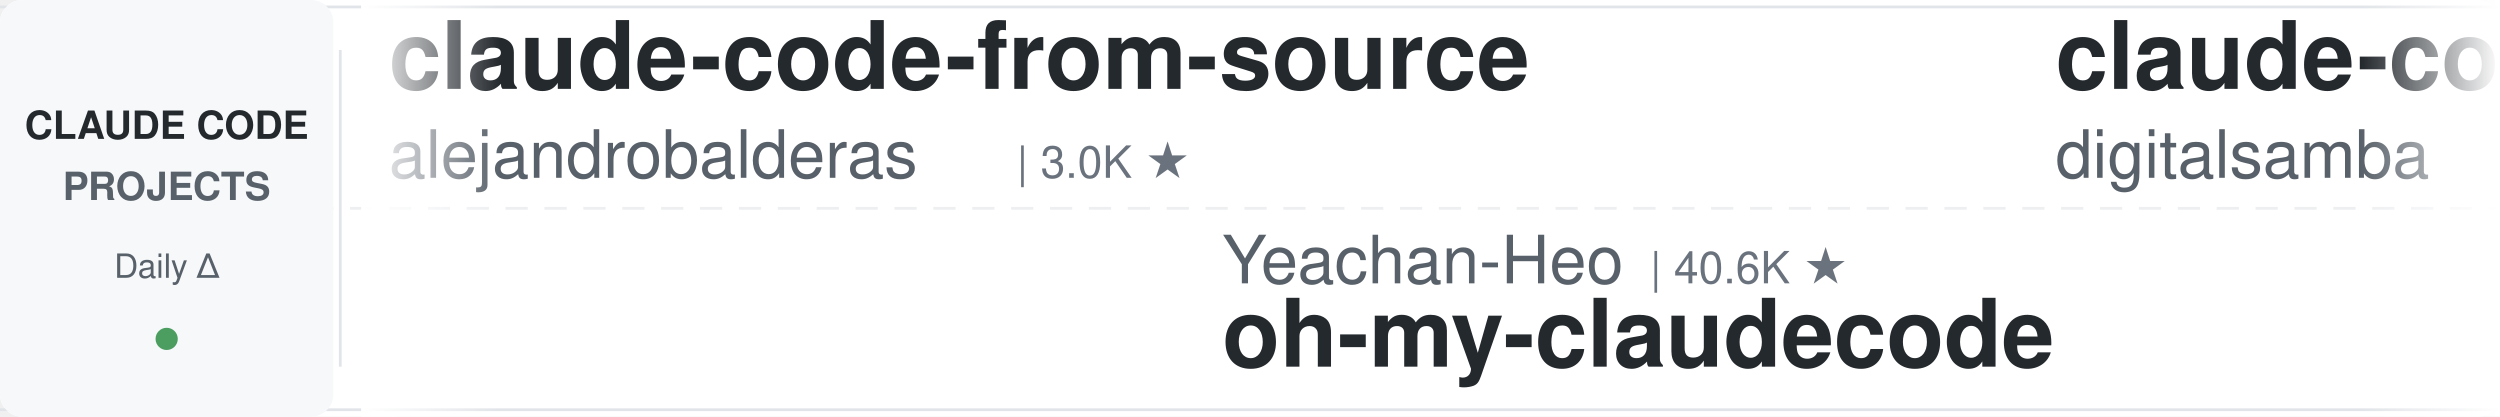
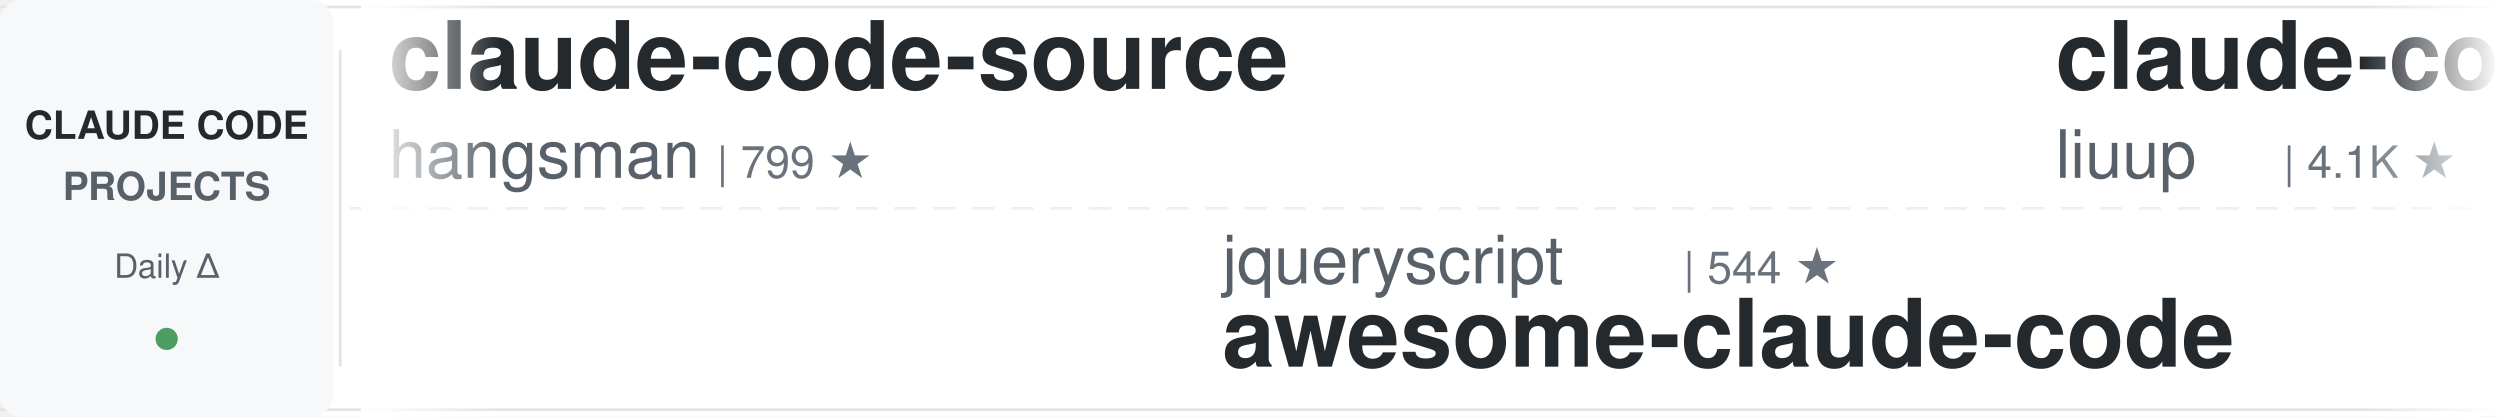
<svg xmlns="http://www.w3.org/2000/svg" width="900" height="150">
  <defs>
    <linearGradient id="leftFade" x1="0%" y1="0%" x2="100%" y2="0%">
      <stop offset="0%" style="stop-color:#ffffff;stop-opacity:1" />
      <stop offset="100%" style="stop-color:#ffffff;stop-opacity:0" />
    </linearGradient>
    <linearGradient id="rightFade" x1="0%" y1="0%" x2="100%" y2="0%">
      <stop offset="0%" style="stop-color:#ffffff;stop-opacity:0" />
      <stop offset="100%" style="stop-color:#ffffff;stop-opacity:1" />
    </linearGradient>
  </defs>
  <rect width="900" height="150" fill="#ffffff" rx="8" />
  <rect x="0" y="2" width="900" height="1" fill="#e1e4e8" />
  <rect x="0" y="147" width="900" height="1" fill="#e1e4e8" />
  <line x1="0" y1="75" x2="900" y2="75" stroke="#e1e4e8" stroke-width="1" stroke-dasharray="8 6" opacity="0.6" />
  <rect x="0" y="0" width="120" height="150" fill="#f6f8fa" rx="8" />
  <text x="60" y="50" font-family="-apple-system, BlinkMacSystemFont, 'Segoe UI', Helvetica, Arial, sans-serif" font-size="14" font-weight="600" fill="#24292e" text-anchor="middle">CLAUDE CODE</text>
  <text x="60" y="72" font-family="-apple-system, BlinkMacSystemFont, 'Segoe UI', Helvetica, Arial, sans-serif" font-size="14" font-weight="600" fill="#586069" text-anchor="middle">PROJECTS</text>
  <text x="60" y="100" font-family="-apple-system, BlinkMacSystemFont, 'Segoe UI', Helvetica, Arial, sans-serif" font-size="12" font-weight="500" fill="#586069" text-anchor="middle">Daily Δ</text>
  <circle cx="60" cy="122" r="4" fill="#22863a" opacity="0.8" />
  <rect x="122" y="18" width="1" height="114" fill="#e1e4e8" />
  <clipPath id="tickerClip">
    <rect x="130" y="0" width="770" height="150" />
  </clipPath>
  <g clip-path="url(#tickerClip)">
    <g id="tickerItems">
      <animateTransform attributeName="transform" attributeType="XML" type="translate" from="0 0" to="-3000 0" dur="54s" repeatCount="indefinite" />
      <g transform="translate(0, 0)">
-         <text x="140" y="32" font-family="-apple-system, BlinkMacSystemFont, 'Segoe UI', Helvetica, Arial, sans-serif" font-size="34" font-weight="600" fill="#24292e">claude-code-from-source</text>
-         <text x="140" y="64" font-family="-apple-system, BlinkMacSystemFont, 'Segoe UI', Helvetica, Arial, sans-serif" font-size="24" font-weight="400" fill="#586069">alejandrobalderas</text>
-         <text x="366" y="64" font-family="-apple-system, BlinkMacSystemFont, 'Segoe UI', Helvetica, Arial, sans-serif" font-size="16" font-weight="500" fill="#6a737d">| 3.0K ★</text>
+         <text x="140" y="32" font-family="-apple-system, BlinkMacSystemFont, 'Segoe UI', Helvetica, Arial, sans-serif" font-size="34" font-weight="600" fill="#24292e">claude-code-source</text>
+         <text x="140" y="64" font-family="-apple-system, BlinkMacSystemFont, 'Segoe UI', Helvetica, Arial, sans-serif" font-size="24" font-weight="400" fill="#586069">hangsman</text>
+         <text x="258" y="64" font-family="-apple-system, BlinkMacSystemFont, 'Segoe UI', Helvetica, Arial, sans-serif" font-size="16" font-weight="500" fill="#6a737d">| 799 ★</text>
      </g>
      <g transform="translate(300, 0)">
-         <text x="140" y="102" font-family="-apple-system, BlinkMacSystemFont, 'Segoe UI', Helvetica, Arial, sans-serif" font-size="24" font-weight="400" fill="#586069">Yeachan-Heo</text>
-         <text x="294" y="102" font-family="-apple-system, BlinkMacSystemFont, 'Segoe UI', Helvetica, Arial, sans-serif" font-size="16" font-weight="500" fill="#6a737d">| 40.6K ★</text>
-         <text x="140" y="132" font-family="-apple-system, BlinkMacSystemFont, 'Segoe UI', Helvetica, Arial, sans-serif" font-size="34" font-weight="600" fill="#24292e">oh-my-claudecode</text>
+         <text x="140" y="102" font-family="-apple-system, BlinkMacSystemFont, 'Segoe UI', Helvetica, Arial, sans-serif" font-size="24" font-weight="400" fill="#586069">jqueryscript</text>
+         <text x="306" y="102" font-family="-apple-system, BlinkMacSystemFont, 'Segoe UI', Helvetica, Arial, sans-serif" font-size="16" font-weight="500" fill="#6a737d">| 544 ★</text>
+         <text x="140" y="132" font-family="-apple-system, BlinkMacSystemFont, 'Segoe UI', Helvetica, Arial, sans-serif" font-size="34" font-weight="600" fill="#24292e">awesome-claude-code</text>
      </g>
      <g transform="translate(600, 0)">
-         <text x="140" y="32" font-family="-apple-system, BlinkMacSystemFont, 'Segoe UI', Helvetica, Arial, sans-serif" font-size="34" font-weight="600" fill="#24292e">claude-code-video-toolki...</text>
-         <text x="140" y="64" font-family="-apple-system, BlinkMacSystemFont, 'Segoe UI', Helvetica, Arial, sans-serif" font-size="24" font-weight="400" fill="#586069">digitalsamba</text>
-         <text x="306" y="64" font-family="-apple-system, BlinkMacSystemFont, 'Segoe UI', Helvetica, Arial, sans-serif" font-size="16" font-weight="500" fill="#6a737d">| 2.5K ★</text>
-       </g>
-       <g transform="translate(900, 0)">
-         <text x="140" y="102" font-family="-apple-system, BlinkMacSystemFont, 'Segoe UI', Helvetica, Arial, sans-serif" font-size="24" font-weight="400" fill="#586069">pedrohcgs</text>
-         <text x="270" y="102" font-family="-apple-system, BlinkMacSystemFont, 'Segoe UI', Helvetica, Arial, sans-serif" font-size="16" font-weight="500" fill="#6a737d">| 1.7K ★</text>
-         <text x="140" y="132" font-family="-apple-system, BlinkMacSystemFont, 'Segoe UI', Helvetica, Arial, sans-serif" font-size="34" font-weight="600" fill="#24292e">claude-code-my-workflow</text>
-       </g>
-       <g transform="translate(1200, 0)">
-         <text x="140" y="32" font-family="-apple-system, BlinkMacSystemFont, 'Segoe UI', Helvetica, Arial, sans-serif" font-size="34" font-weight="600" fill="#24292e">Claude-Code-Source-Study</text>
-         <text x="140" y="64" font-family="-apple-system, BlinkMacSystemFont, 'Segoe UI', Helvetica, Arial, sans-serif" font-size="24" font-weight="400" fill="#586069">luyao618</text>
-         <text x="258" y="64" font-family="-apple-system, BlinkMacSystemFont, 'Segoe UI', Helvetica, Arial, sans-serif" font-size="16" font-weight="500" fill="#6a737d">| 1.7K ★</text>
-       </g>
-       <g transform="translate(1500, 0)">
-         <text x="140" y="102" font-family="-apple-system, BlinkMacSystemFont, 'Segoe UI', Helvetica, Arial, sans-serif" font-size="24" font-weight="400" fill="#586069">repowise-dev</text>
-         <text x="306" y="102" font-family="-apple-system, BlinkMacSystemFont, 'Segoe UI', Helvetica, Arial, sans-serif" font-size="16" font-weight="500" fill="#6a737d">| 1.2K ★</text>
-         <text x="140" y="132" font-family="-apple-system, BlinkMacSystemFont, 'Segoe UI', Helvetica, Arial, sans-serif" font-size="34" font-weight="600" fill="#24292e">claude-code-prompts</text>
-       </g>
-       <g transform="translate(1800, 0)">
        <text x="140" y="32" font-family="-apple-system, BlinkMacSystemFont, 'Segoe UI', Helvetica, Arial, sans-serif" font-size="34" font-weight="600" fill="#24292e">claude-code-analysis</text>
        <text x="140" y="64" font-family="-apple-system, BlinkMacSystemFont, 'Segoe UI', Helvetica, Arial, sans-serif" font-size="24" font-weight="400" fill="#586069">liuup</text>
        <text x="222" y="64" font-family="-apple-system, BlinkMacSystemFont, 'Segoe UI', Helvetica, Arial, sans-serif" font-size="16" font-weight="500" fill="#6a737d">| 4.1K ★</text>
      </g>
-       <g transform="translate(2100, 0)">
+       <g transform="translate(900, 0)">
+         <text x="140" y="102" font-family="-apple-system, BlinkMacSystemFont, 'Segoe UI', Helvetica, Arial, sans-serif" font-size="24" font-weight="400" fill="#586069">Windy3f3f3f3f</text>
+         <text x="318" y="102" font-family="-apple-system, BlinkMacSystemFont, 'Segoe UI', Helvetica, Arial, sans-serif" font-size="16" font-weight="500" fill="#6a737d">| 2.8K ★</text>
+         <text x="140" y="132" font-family="-apple-system, BlinkMacSystemFont, 'Segoe UI', Helvetica, Arial, sans-serif" font-size="34" font-weight="600" fill="#24292e">claude-code-from-scratch</text>
+       </g>
+       <g transform="translate(1200, 0)">
+         <text x="140" y="32" font-family="-apple-system, BlinkMacSystemFont, 'Segoe UI', Helvetica, Arial, sans-serif" font-size="34" font-weight="600" fill="#24292e">claude-code-settings</text>
+         <text x="140" y="64" font-family="-apple-system, BlinkMacSystemFont, 'Segoe UI', Helvetica, Arial, sans-serif" font-size="24" font-weight="400" fill="#586069">feiskyer</text>
+         <text x="258" y="64" font-family="-apple-system, BlinkMacSystemFont, 'Segoe UI', Helvetica, Arial, sans-serif" font-size="16" font-weight="500" fill="#6a737d">| 1.7K ★</text>
+       </g>
+       <g transform="translate(1500, 0)">
        <text x="140" y="102" font-family="-apple-system, BlinkMacSystemFont, 'Segoe UI', Helvetica, Arial, sans-serif" font-size="24" font-weight="400" fill="#586069">OneRedOak</text>
        <text x="270" y="102" font-family="-apple-system, BlinkMacSystemFont, 'Segoe UI', Helvetica, Arial, sans-serif" font-size="16" font-weight="500" fill="#6a737d">| 3.9K ★</text>
        <text x="140" y="132" font-family="-apple-system, BlinkMacSystemFont, 'Segoe UI', Helvetica, Arial, sans-serif" font-size="34" font-weight="600" fill="#24292e">claude-code-workflows</text>
      </g>
+       <g transform="translate(1800, 0)">
+         <text x="140" y="32" font-family="-apple-system, BlinkMacSystemFont, 'Segoe UI', Helvetica, Arial, sans-serif" font-size="34" font-weight="600" fill="#24292e">awesome-claude-code-suba...</text>
+         <text x="140" y="64" font-family="-apple-system, BlinkMacSystemFont, 'Segoe UI', Helvetica, Arial, sans-serif" font-size="24" font-weight="400" fill="#586069">VoltAgent</text>
+         <text x="270" y="64" font-family="-apple-system, BlinkMacSystemFont, 'Segoe UI', Helvetica, Arial, sans-serif" font-size="16" font-weight="500" fill="#6a737d">| 26.4K ★</text>
+       </g>
+       <g transform="translate(2100, 0)">
+         <text x="140" y="102" font-family="-apple-system, BlinkMacSystemFont, 'Segoe UI', Helvetica, Arial, sans-serif" font-size="24" font-weight="400" fill="#586069">huangserva</text>
+         <text x="282" y="102" font-family="-apple-system, BlinkMacSystemFont, 'Segoe UI', Helvetica, Arial, sans-serif" font-size="16" font-weight="500" fill="#6a737d">| 631 ★</text>
+         <text x="140" y="132" font-family="-apple-system, BlinkMacSystemFont, 'Segoe UI', Helvetica, Arial, sans-serif" font-size="34" font-weight="600" fill="#24292e">claude-code-cli</text>
+       </g>
      <g transform="translate(2400, 0)">
-         <text x="140" y="32" font-family="-apple-system, BlinkMacSystemFont, 'Segoe UI', Helvetica, Arial, sans-serif" font-size="34" font-weight="600" fill="#24292e">claude-code-proxy</text>
-         <text x="140" y="64" font-family="-apple-system, BlinkMacSystemFont, 'Segoe UI', Helvetica, Arial, sans-serif" font-size="24" font-weight="400" fill="#586069">1rgs</text>
-         <text x="210" y="64" font-family="-apple-system, BlinkMacSystemFont, 'Segoe UI', Helvetica, Arial, sans-serif" font-size="16" font-weight="500" fill="#6a737d">| 3.8K ★</text>
+         <text x="140" y="32" font-family="-apple-system, BlinkMacSystemFont, 'Segoe UI', Helvetica, Arial, sans-serif" font-size="34" font-weight="600" fill="#24292e">claude_codex_bridge</text>
+         <text x="140" y="64" font-family="-apple-system, BlinkMacSystemFont, 'Segoe UI', Helvetica, Arial, sans-serif" font-size="24" font-weight="400" fill="#586069">SeemSeam</text>
+         <text x="258" y="64" font-family="-apple-system, BlinkMacSystemFont, 'Segoe UI', Helvetica, Arial, sans-serif" font-size="16" font-weight="500" fill="#6a737d">| 3.6K ★</text>
      </g>
      <g transform="translate(2700, 0)">
-         <text x="140" y="102" font-family="-apple-system, BlinkMacSystemFont, 'Segoe UI', Helvetica, Arial, sans-serif" font-size="24" font-weight="400" fill="#586069">lintsinghua</text>
-         <text x="294" y="102" font-family="-apple-system, BlinkMacSystemFont, 'Segoe UI', Helvetica, Arial, sans-serif" font-size="16" font-weight="500" fill="#6a737d">| 4.4K ★</text>
-         <text x="140" y="132" font-family="-apple-system, BlinkMacSystemFont, 'Segoe UI', Helvetica, Arial, sans-serif" font-size="34" font-weight="600" fill="#24292e">claude-code-book</text>
+         <text x="140" y="102" font-family="-apple-system, BlinkMacSystemFont, 'Segoe UI', Helvetica, Arial, sans-serif" font-size="24" font-weight="400" fill="#586069">shareAI-lab</text>
+         <text x="294" y="102" font-family="-apple-system, BlinkMacSystemFont, 'Segoe UI', Helvetica, Arial, sans-serif" font-size="16" font-weight="500" fill="#6a737d">| 80.0K ★</text>
+         <text x="140" y="132" font-family="-apple-system, BlinkMacSystemFont, 'Segoe UI', Helvetica, Arial, sans-serif" font-size="34" font-weight="600" fill="#24292e">learn-claude-code</text>
      </g>
      <g transform="translate(3000, 0)">
-         <text x="140" y="32" font-family="-apple-system, BlinkMacSystemFont, 'Segoe UI', Helvetica, Arial, sans-serif" font-size="34" font-weight="600" fill="#24292e">claude-code-from-source</text>
-         <text x="140" y="64" font-family="-apple-system, BlinkMacSystemFont, 'Segoe UI', Helvetica, Arial, sans-serif" font-size="24" font-weight="400" fill="#586069">alejandrobalderas</text>
-         <text x="366" y="64" font-family="-apple-system, BlinkMacSystemFont, 'Segoe UI', Helvetica, Arial, sans-serif" font-size="16" font-weight="500" fill="#6a737d">| 3.0K ★</text>
+         <text x="140" y="32" font-family="-apple-system, BlinkMacSystemFont, 'Segoe UI', Helvetica, Arial, sans-serif" font-size="34" font-weight="600" fill="#24292e">claude-code-source</text>
+         <text x="140" y="64" font-family="-apple-system, BlinkMacSystemFont, 'Segoe UI', Helvetica, Arial, sans-serif" font-size="24" font-weight="400" fill="#586069">hangsman</text>
+         <text x="258" y="64" font-family="-apple-system, BlinkMacSystemFont, 'Segoe UI', Helvetica, Arial, sans-serif" font-size="16" font-weight="500" fill="#6a737d">| 799 ★</text>
      </g>
      <g transform="translate(3300, 0)">
-         <text x="140" y="102" font-family="-apple-system, BlinkMacSystemFont, 'Segoe UI', Helvetica, Arial, sans-serif" font-size="24" font-weight="400" fill="#586069">Yeachan-Heo</text>
-         <text x="294" y="102" font-family="-apple-system, BlinkMacSystemFont, 'Segoe UI', Helvetica, Arial, sans-serif" font-size="16" font-weight="500" fill="#6a737d">| 40.6K ★</text>
-         <text x="140" y="132" font-family="-apple-system, BlinkMacSystemFont, 'Segoe UI', Helvetica, Arial, sans-serif" font-size="34" font-weight="600" fill="#24292e">oh-my-claudecode</text>
+         <text x="140" y="102" font-family="-apple-system, BlinkMacSystemFont, 'Segoe UI', Helvetica, Arial, sans-serif" font-size="24" font-weight="400" fill="#586069">jqueryscript</text>
+         <text x="306" y="102" font-family="-apple-system, BlinkMacSystemFont, 'Segoe UI', Helvetica, Arial, sans-serif" font-size="16" font-weight="500" fill="#6a737d">| 544 ★</text>
+         <text x="140" y="132" font-family="-apple-system, BlinkMacSystemFont, 'Segoe UI', Helvetica, Arial, sans-serif" font-size="34" font-weight="600" fill="#24292e">awesome-claude-code</text>
      </g>
      <g transform="translate(3600, 0)">
-         <text x="140" y="32" font-family="-apple-system, BlinkMacSystemFont, 'Segoe UI', Helvetica, Arial, sans-serif" font-size="34" font-weight="600" fill="#24292e">claude-code-video-toolki...</text>
-         <text x="140" y="64" font-family="-apple-system, BlinkMacSystemFont, 'Segoe UI', Helvetica, Arial, sans-serif" font-size="24" font-weight="400" fill="#586069">digitalsamba</text>
-         <text x="306" y="64" font-family="-apple-system, BlinkMacSystemFont, 'Segoe UI', Helvetica, Arial, sans-serif" font-size="16" font-weight="500" fill="#6a737d">| 2.5K ★</text>
+         <text x="140" y="32" font-family="-apple-system, BlinkMacSystemFont, 'Segoe UI', Helvetica, Arial, sans-serif" font-size="34" font-weight="600" fill="#24292e">claude-code-analysis</text>
+         <text x="140" y="64" font-family="-apple-system, BlinkMacSystemFont, 'Segoe UI', Helvetica, Arial, sans-serif" font-size="24" font-weight="400" fill="#586069">liuup</text>
+         <text x="222" y="64" font-family="-apple-system, BlinkMacSystemFont, 'Segoe UI', Helvetica, Arial, sans-serif" font-size="16" font-weight="500" fill="#6a737d">| 4.1K ★</text>
      </g>
      <g transform="translate(3900, 0)">
-         <text x="140" y="102" font-family="-apple-system, BlinkMacSystemFont, 'Segoe UI', Helvetica, Arial, sans-serif" font-size="24" font-weight="400" fill="#586069">pedrohcgs</text>
-         <text x="270" y="102" font-family="-apple-system, BlinkMacSystemFont, 'Segoe UI', Helvetica, Arial, sans-serif" font-size="16" font-weight="500" fill="#6a737d">| 1.7K ★</text>
-         <text x="140" y="132" font-family="-apple-system, BlinkMacSystemFont, 'Segoe UI', Helvetica, Arial, sans-serif" font-size="34" font-weight="600" fill="#24292e">claude-code-my-workflow</text>
+         <text x="140" y="102" font-family="-apple-system, BlinkMacSystemFont, 'Segoe UI', Helvetica, Arial, sans-serif" font-size="24" font-weight="400" fill="#586069">Windy3f3f3f3f</text>
+         <text x="318" y="102" font-family="-apple-system, BlinkMacSystemFont, 'Segoe UI', Helvetica, Arial, sans-serif" font-size="16" font-weight="500" fill="#6a737d">| 2.8K ★</text>
+         <text x="140" y="132" font-family="-apple-system, BlinkMacSystemFont, 'Segoe UI', Helvetica, Arial, sans-serif" font-size="34" font-weight="600" fill="#24292e">claude-code-from-scratch</text>
      </g>
    </g>
  </g>
  <rect x="130" y="0" width="50" height="150" fill="url(#leftFade)" />
  <rect x="850" y="0" width="50" height="150" fill="url(#rightFade)" />
</svg>
